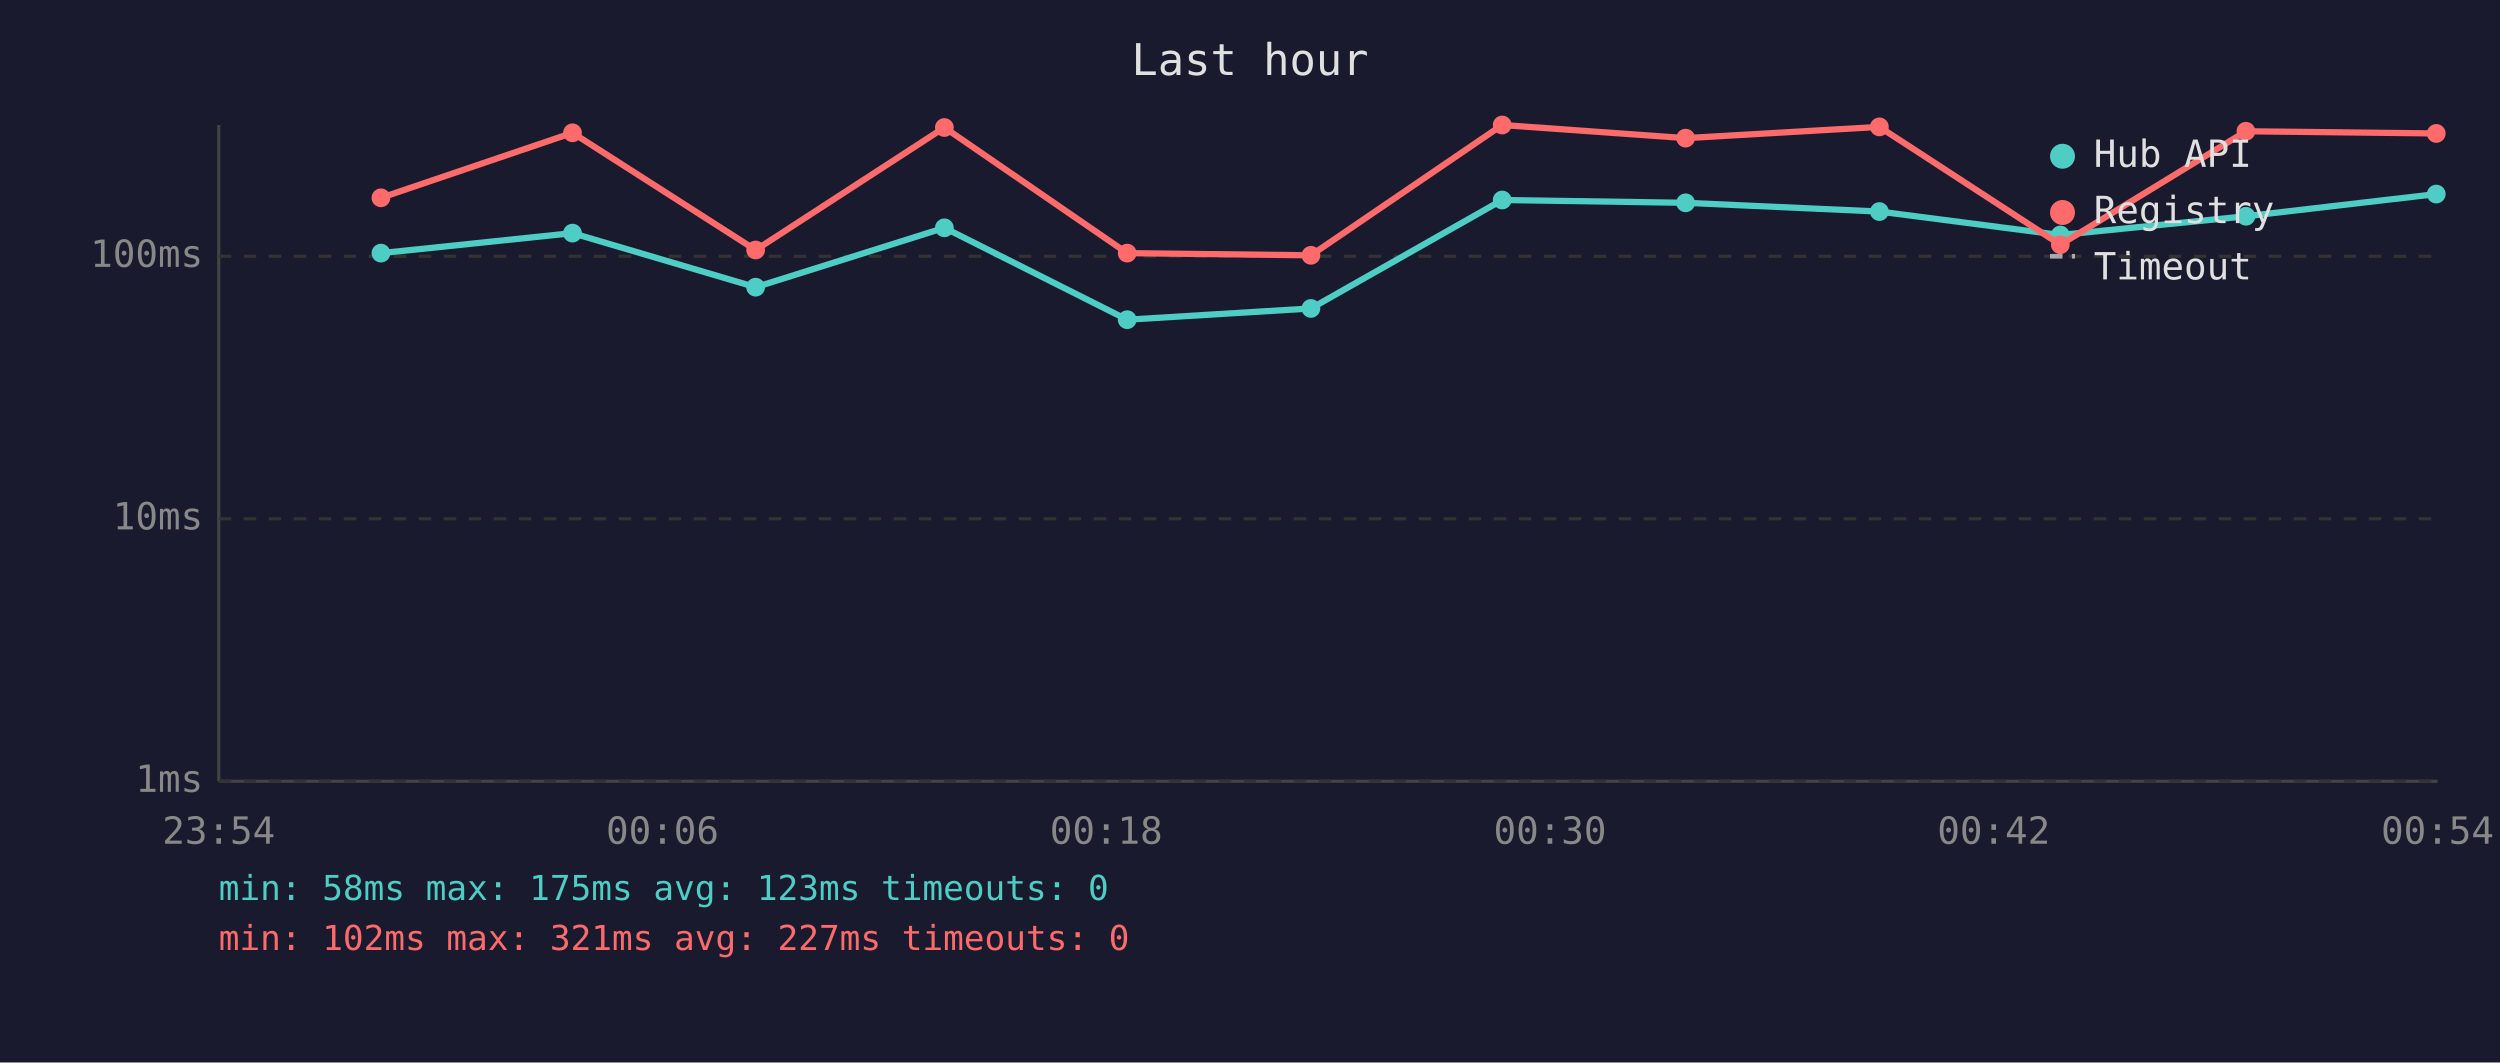
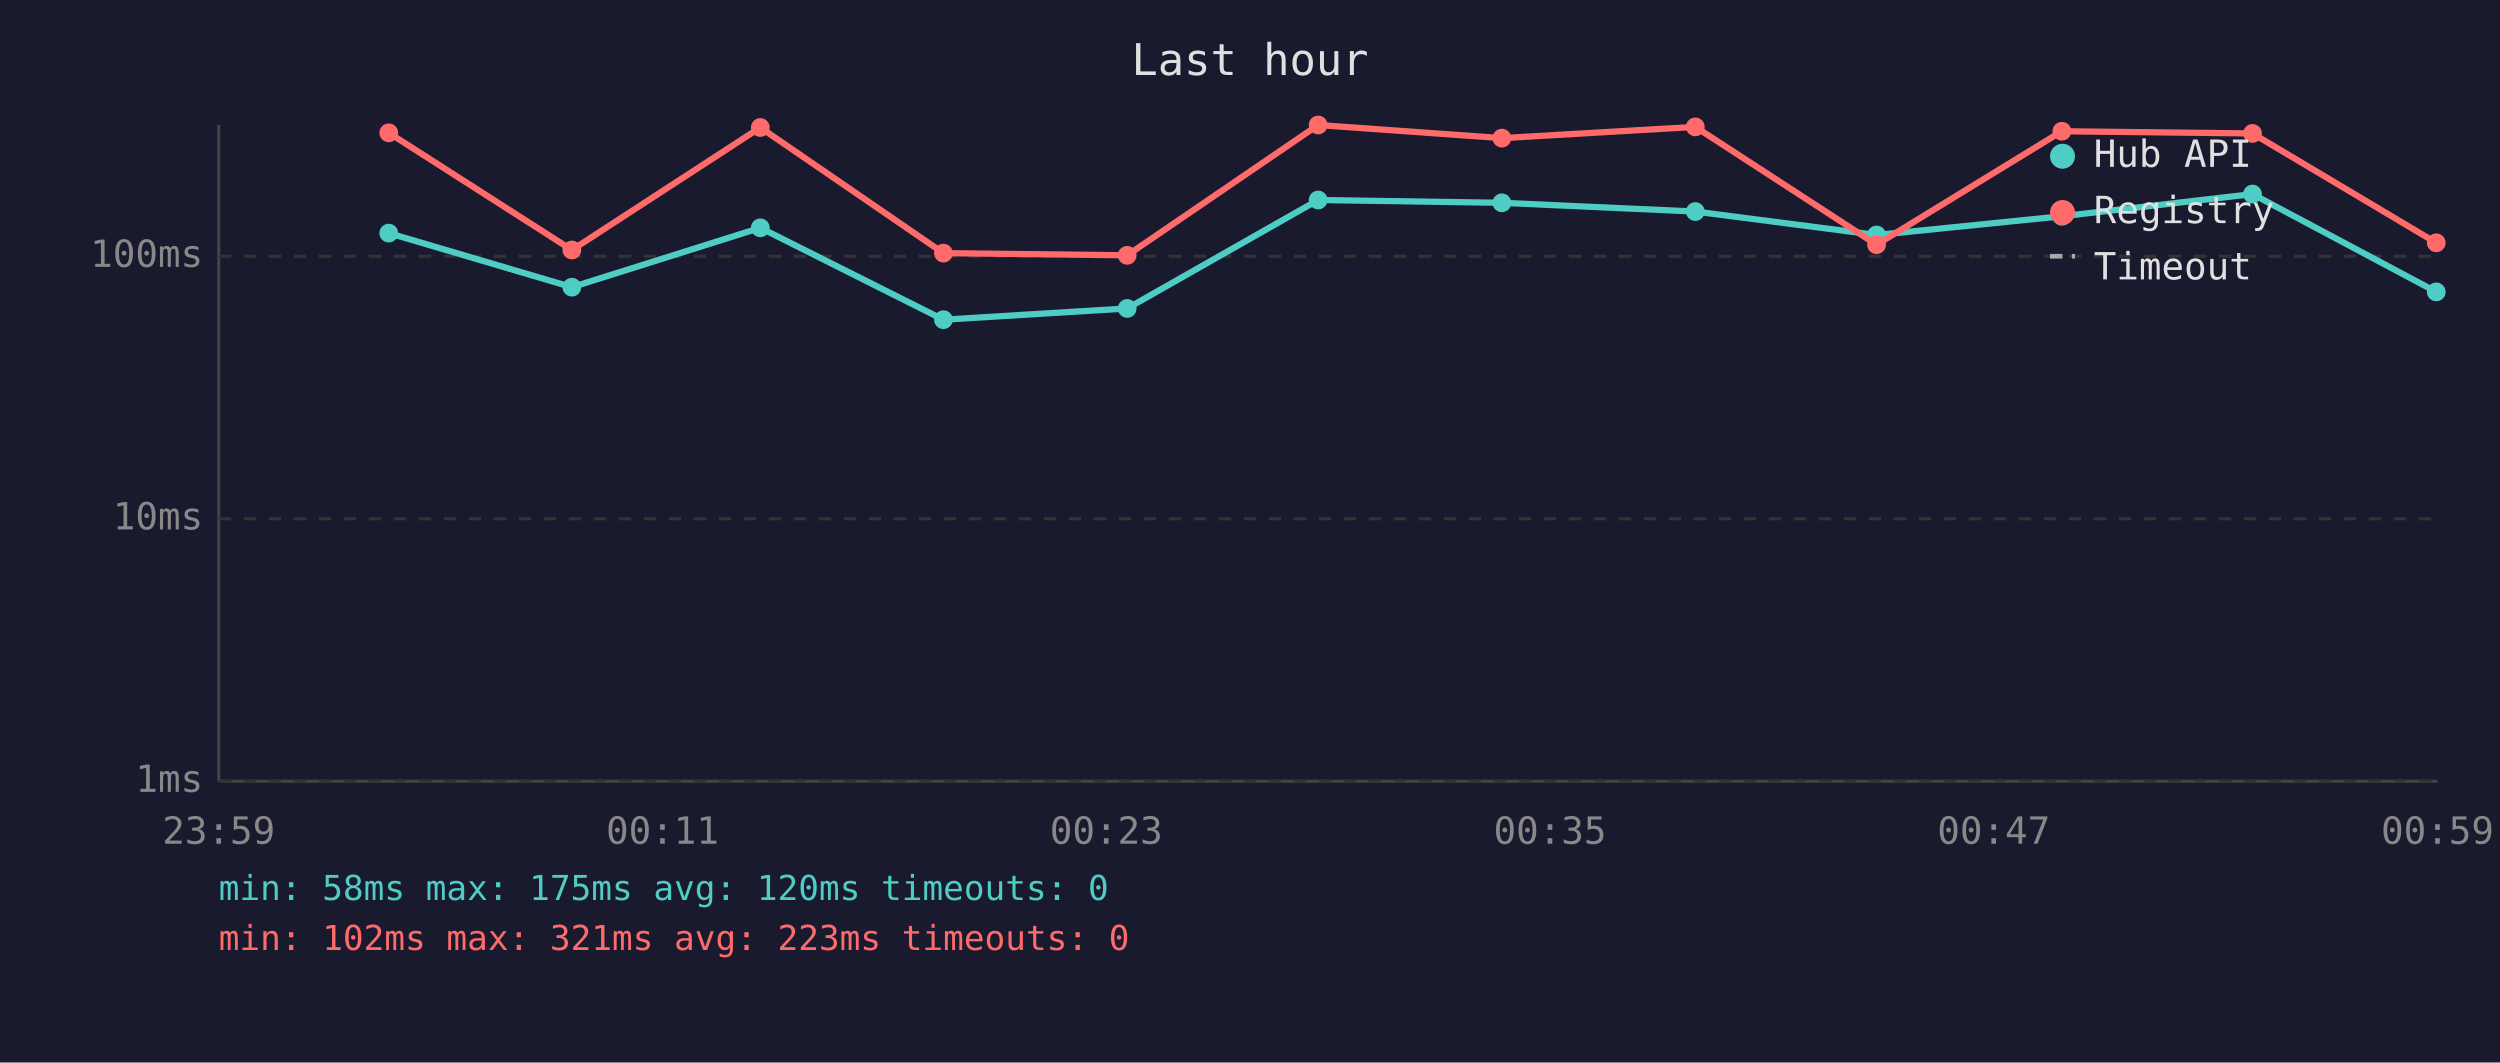
<svg xmlns="http://www.w3.org/2000/svg" viewBox="0 0 800 340" font-family="monospace" font-size="12">
  <rect width="800" height="340" fill="#1a1a2e" />
  <text x="400" y="24" fill="#e0e0e0" font-size="14" text-anchor="middle">Last hour</text>
  <line x1="70" y1="40" x2="70" y2="250" stroke="#444" stroke-width="1" />
  <line x1="70" y1="250" x2="780" y2="250" stroke="#444" stroke-width="1" />
  <line x1="70" y1="250" x2="780" y2="250" stroke="#333" stroke-width="1" stroke-dasharray="4" />
  <text x="65" y="250" fill="#888" text-anchor="end" dominant-baseline="middle">1ms</text>
  <line x1="70" y1="166" x2="780" y2="166" stroke="#333" stroke-width="1" stroke-dasharray="4" />
  <text x="65" y="166" fill="#888" text-anchor="end" dominant-baseline="middle">10ms</text>
  <line x1="70" y1="82" x2="780" y2="82" stroke="#333" stroke-width="1" stroke-dasharray="4" />
  <text x="65" y="82" fill="#888" text-anchor="end" dominant-baseline="middle">100ms</text>
-   <text x="70" y="270" fill="#888" text-anchor="middle">23:54</text>
-   <text x="212" y="270" fill="#888" text-anchor="middle">00:06</text>
-   <text x="354" y="270" fill="#888" text-anchor="middle">00:18</text>
-   <text x="496" y="270" fill="#888" text-anchor="middle">00:30</text>
-   <text x="638" y="270" fill="#888" text-anchor="middle">00:42</text>
-   <text x="780" y="270" fill="#888" text-anchor="middle">00:54</text>
-   <polyline points="121.9,81.0 183.2,74.6 241.8,91.9 302.2,72.9 360.7,102.3 419.5,98.7 480.7,64.0 539.4,64.9 601.4,67.7 659.3,75.2 718.7,69.2 779.6,62.1" fill="none" stroke="#4ecdc4" stroke-width="2" opacity="1" />
-   <circle cx="121.9" cy="81.0" r="3" fill="#4ecdc4" />
-   <circle cx="183.2" cy="74.6" r="3" fill="#4ecdc4" />
-   <circle cx="241.8" cy="91.9" r="3" fill="#4ecdc4" />
-   <circle cx="302.2" cy="72.9" r="3" fill="#4ecdc4" />
-   <circle cx="360.7" cy="102.3" r="3" fill="#4ecdc4" />
-   <circle cx="419.5" cy="98.7" r="3" fill="#4ecdc4" />
-   <circle cx="480.7" cy="64.0" r="3" fill="#4ecdc4" />
-   <circle cx="539.4" cy="64.9" r="3" fill="#4ecdc4" />
-   <circle cx="601.4" cy="67.7" r="3" fill="#4ecdc4" />
-   <circle cx="659.3" cy="75.2" r="3" fill="#4ecdc4" />
-   <circle cx="718.7" cy="69.2" r="3" fill="#4ecdc4" />
-   <circle cx="779.6" cy="62.1" r="3" fill="#4ecdc4" />
-   <polyline points="121.9,63.3 183.2,42.5 241.8,80.0 302.2,40.8 360.7,81.0 419.5,81.7 480.7,40.0 539.4,44.2 601.4,40.6 659.3,78.3 718.7,42.0 779.6,42.7" fill="none" stroke="#ff6b6b" stroke-width="2" opacity="1" />
-   <circle cx="121.9" cy="63.3" r="3" fill="#ff6b6b" />
-   <circle cx="183.2" cy="42.5" r="3" fill="#ff6b6b" />
-   <circle cx="241.8" cy="80.0" r="3" fill="#ff6b6b" />
-   <circle cx="302.2" cy="40.8" r="3" fill="#ff6b6b" />
-   <circle cx="360.7" cy="81.0" r="3" fill="#ff6b6b" />
-   <circle cx="419.5" cy="81.7" r="3" fill="#ff6b6b" />
-   <circle cx="480.7" cy="40.0" r="3" fill="#ff6b6b" />
-   <circle cx="539.4" cy="44.2" r="3" fill="#ff6b6b" />
-   <circle cx="601.4" cy="40.6" r="3" fill="#ff6b6b" />
-   <circle cx="659.3" cy="78.3" r="3" fill="#ff6b6b" />
-   <circle cx="718.7" cy="42.0" r="3" fill="#ff6b6b" />
-   <circle cx="779.6" cy="42.7" r="3" fill="#ff6b6b" />
+   <text x="70" y="270" fill="#888" text-anchor="middle">23:59</text>
+   <text x="212" y="270" fill="#888" text-anchor="middle">00:11</text>
+   <text x="354" y="270" fill="#888" text-anchor="middle">00:23</text>
+   <text x="496" y="270" fill="#888" text-anchor="middle">00:35</text>
+   <text x="638" y="270" fill="#888" text-anchor="middle">00:47</text>
+   <text x="780" y="270" fill="#888" text-anchor="middle">00:59</text>
+   <polyline points="124.4,74.6 183.0,91.9 243.3,72.9 301.9,102.3 360.7,98.7 421.8,64.0 480.6,64.9 542.5,67.7 600.5,75.2 659.8,69.2 720.8,62.1 779.6,93.4" fill="none" stroke="#4ecdc4" stroke-width="2" opacity="1" />
+   <circle cx="124.4" cy="74.6" r="3" fill="#4ecdc4" />
+   <circle cx="183.0" cy="91.9" r="3" fill="#4ecdc4" />
+   <circle cx="243.3" cy="72.9" r="3" fill="#4ecdc4" />
+   <circle cx="301.9" cy="102.3" r="3" fill="#4ecdc4" />
+   <circle cx="360.7" cy="98.7" r="3" fill="#4ecdc4" />
+   <circle cx="421.8" cy="64.0" r="3" fill="#4ecdc4" />
+   <circle cx="480.6" cy="64.9" r="3" fill="#4ecdc4" />
+   <circle cx="542.5" cy="67.7" r="3" fill="#4ecdc4" />
+   <circle cx="600.5" cy="75.2" r="3" fill="#4ecdc4" />
+   <circle cx="659.8" cy="69.2" r="3" fill="#4ecdc4" />
+   <circle cx="720.8" cy="62.1" r="3" fill="#4ecdc4" />
+   <circle cx="779.6" cy="93.4" r="3" fill="#4ecdc4" />
+   <polyline points="124.4,42.5 183.0,80.0 243.3,40.8 301.9,81.0 360.7,81.7 421.8,40.0 480.6,44.2 542.5,40.6 600.5,78.3 659.8,42.0 720.8,42.7 779.6,77.7" fill="none" stroke="#ff6b6b" stroke-width="2" opacity="1" />
+   <circle cx="124.4" cy="42.5" r="3" fill="#ff6b6b" />
+   <circle cx="183.0" cy="80.0" r="3" fill="#ff6b6b" />
+   <circle cx="243.3" cy="40.8" r="3" fill="#ff6b6b" />
+   <circle cx="301.9" cy="81.0" r="3" fill="#ff6b6b" />
+   <circle cx="360.7" cy="81.7" r="3" fill="#ff6b6b" />
+   <circle cx="421.8" cy="40.0" r="3" fill="#ff6b6b" />
+   <circle cx="480.6" cy="44.2" r="3" fill="#ff6b6b" />
+   <circle cx="542.5" cy="40.6" r="3" fill="#ff6b6b" />
+   <circle cx="600.5" cy="78.3" r="3" fill="#ff6b6b" />
+   <circle cx="659.8" cy="42.0" r="3" fill="#ff6b6b" />
+   <circle cx="720.8" cy="42.7" r="3" fill="#ff6b6b" />
+   <circle cx="779.6" cy="77.7" r="3" fill="#ff6b6b" />
  <circle cx="660" cy="50" r="4" fill="#4ecdc4" />
  <text x="670" y="50" fill="#e0e0e0" dominant-baseline="middle">Hub API</text>
  <circle cx="660" cy="68" r="4" fill="#ff6b6b" />
  <text x="670" y="68" fill="#e0e0e0" dominant-baseline="middle">Registry</text>
  <line x1="656" y1="82" x2="664" y2="82" stroke="#e0e0e0" stroke-width="1.5" stroke-dasharray="4,3" opacity="0.7" />
  <text x="670" y="86" fill="#e0e0e0" dominant-baseline="middle">Timeout</text>
-   <text x="70" y="288" fill="#4ecdc4" font-size="11">min: 58ms  max: 175ms  avg: 123ms  timeouts: 0</text>
-   <text x="70" y="304" fill="#ff6b6b" font-size="11">min: 102ms  max: 321ms  avg: 227ms  timeouts: 0</text>
+   <text x="70" y="288" fill="#4ecdc4" font-size="11">min: 58ms  max: 175ms  avg: 120ms  timeouts: 0</text>
+   <text x="70" y="304" fill="#ff6b6b" font-size="11">min: 102ms  max: 321ms  avg: 223ms  timeouts: 0</text>
</svg>
